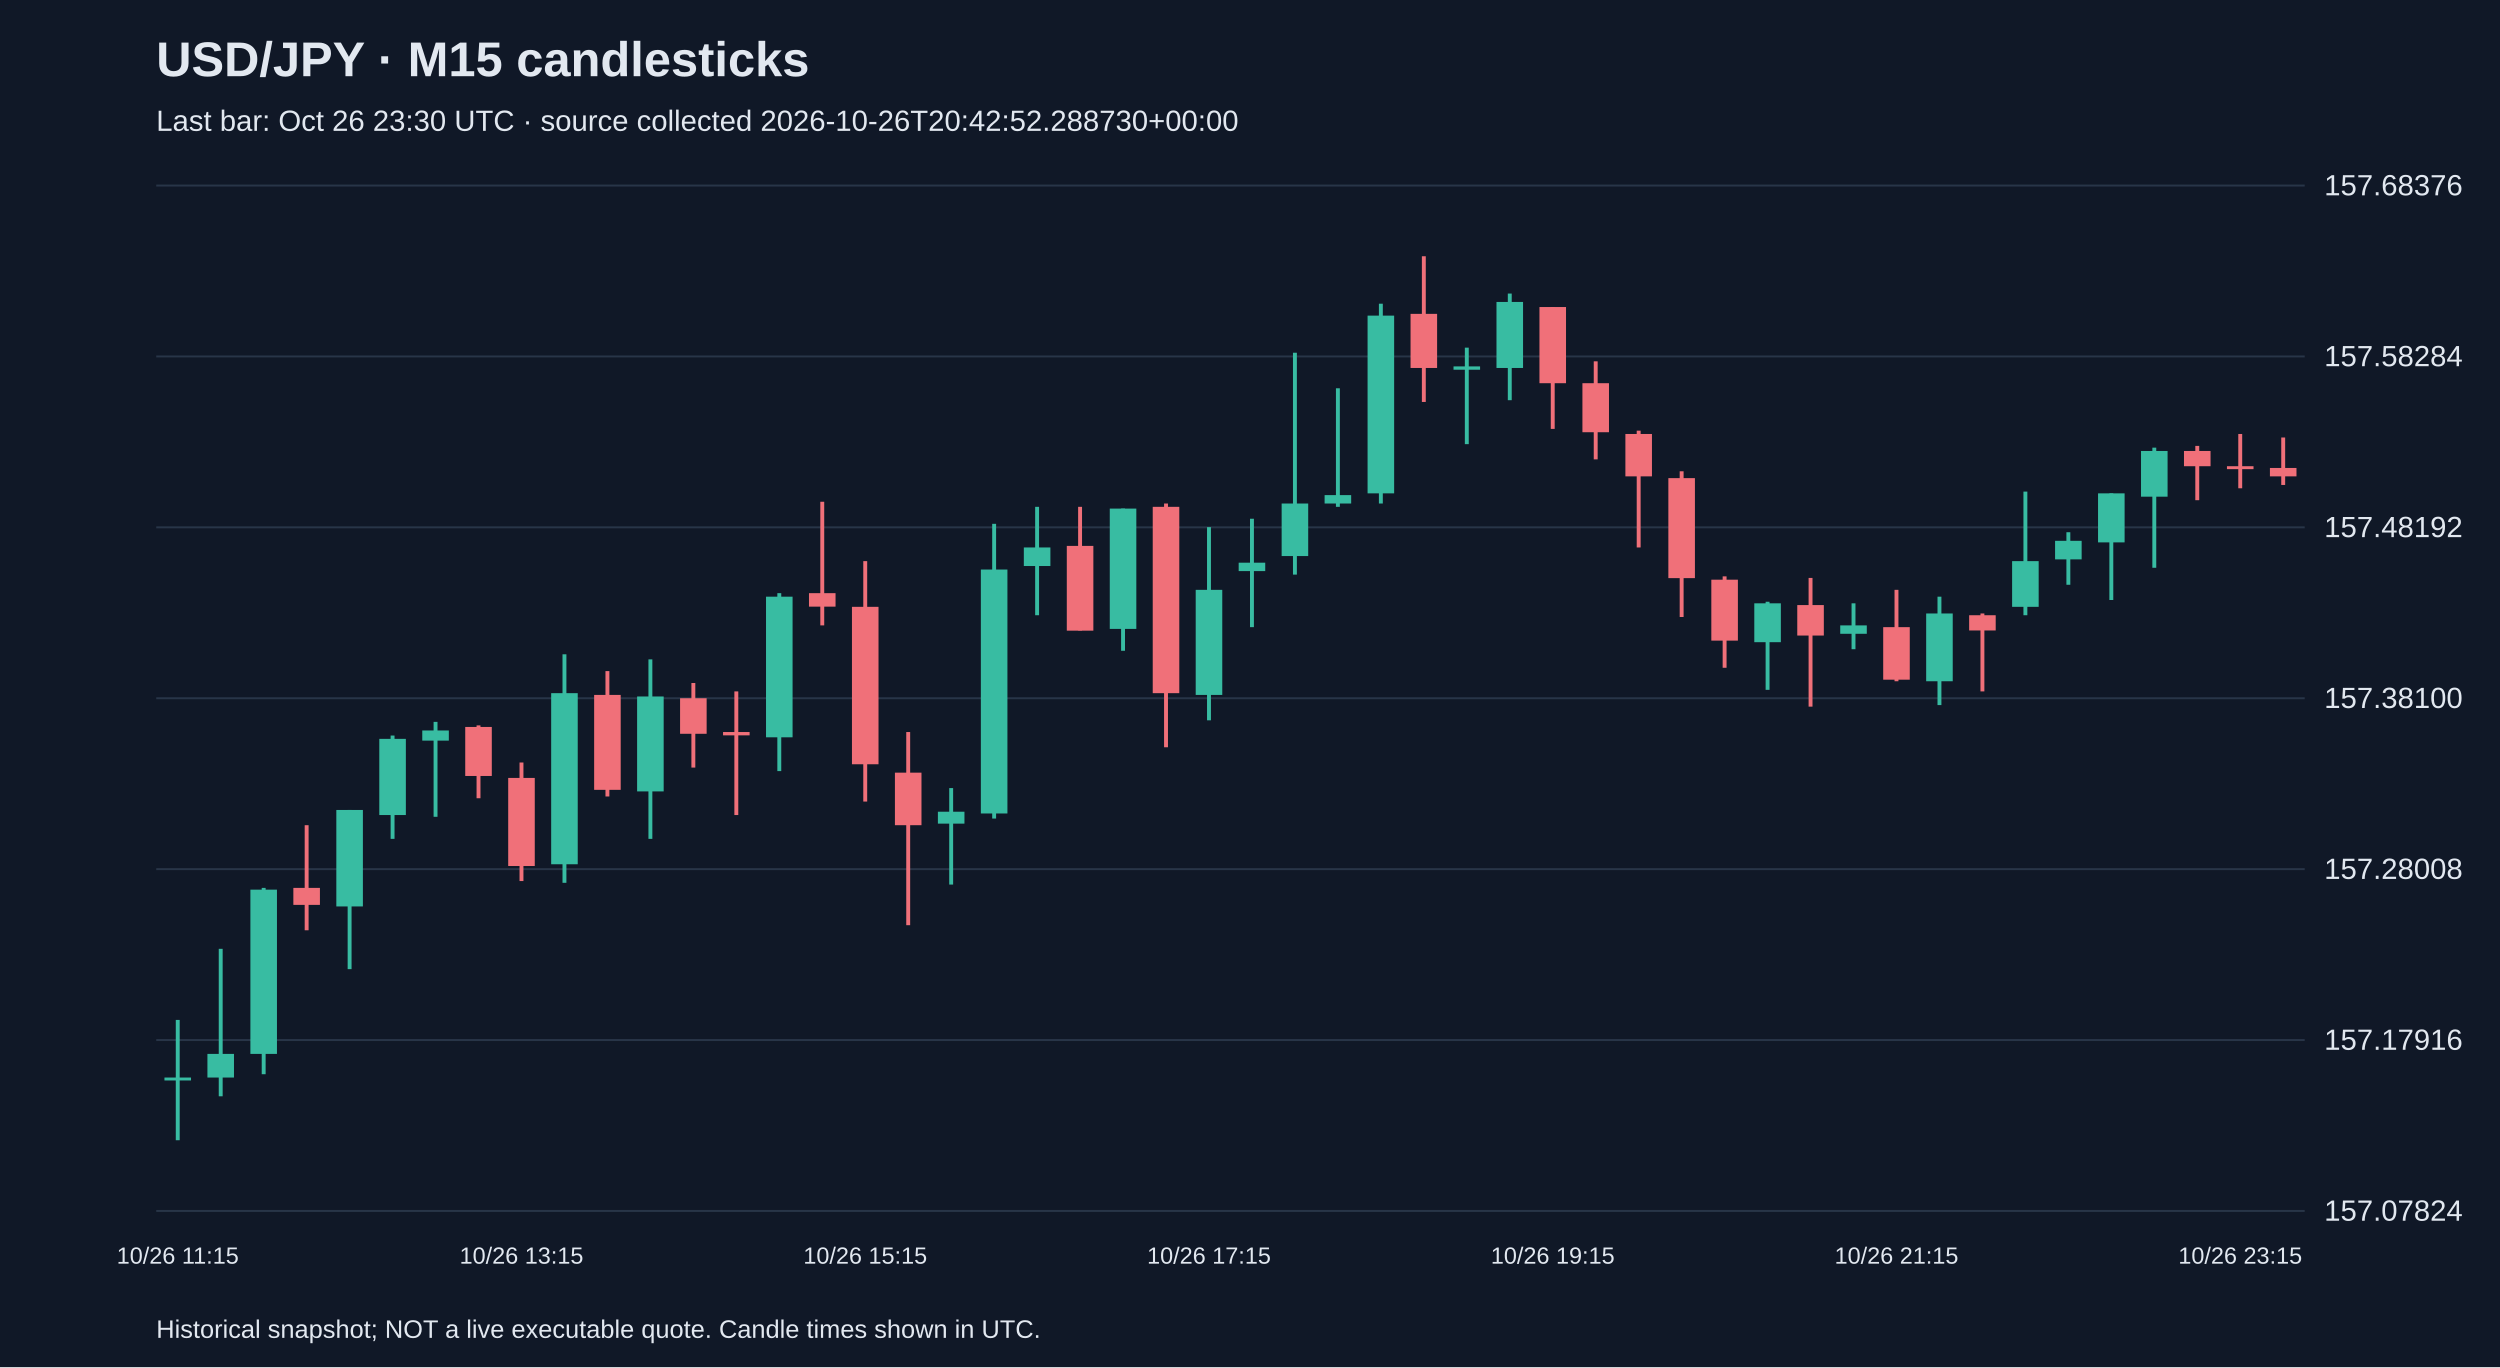
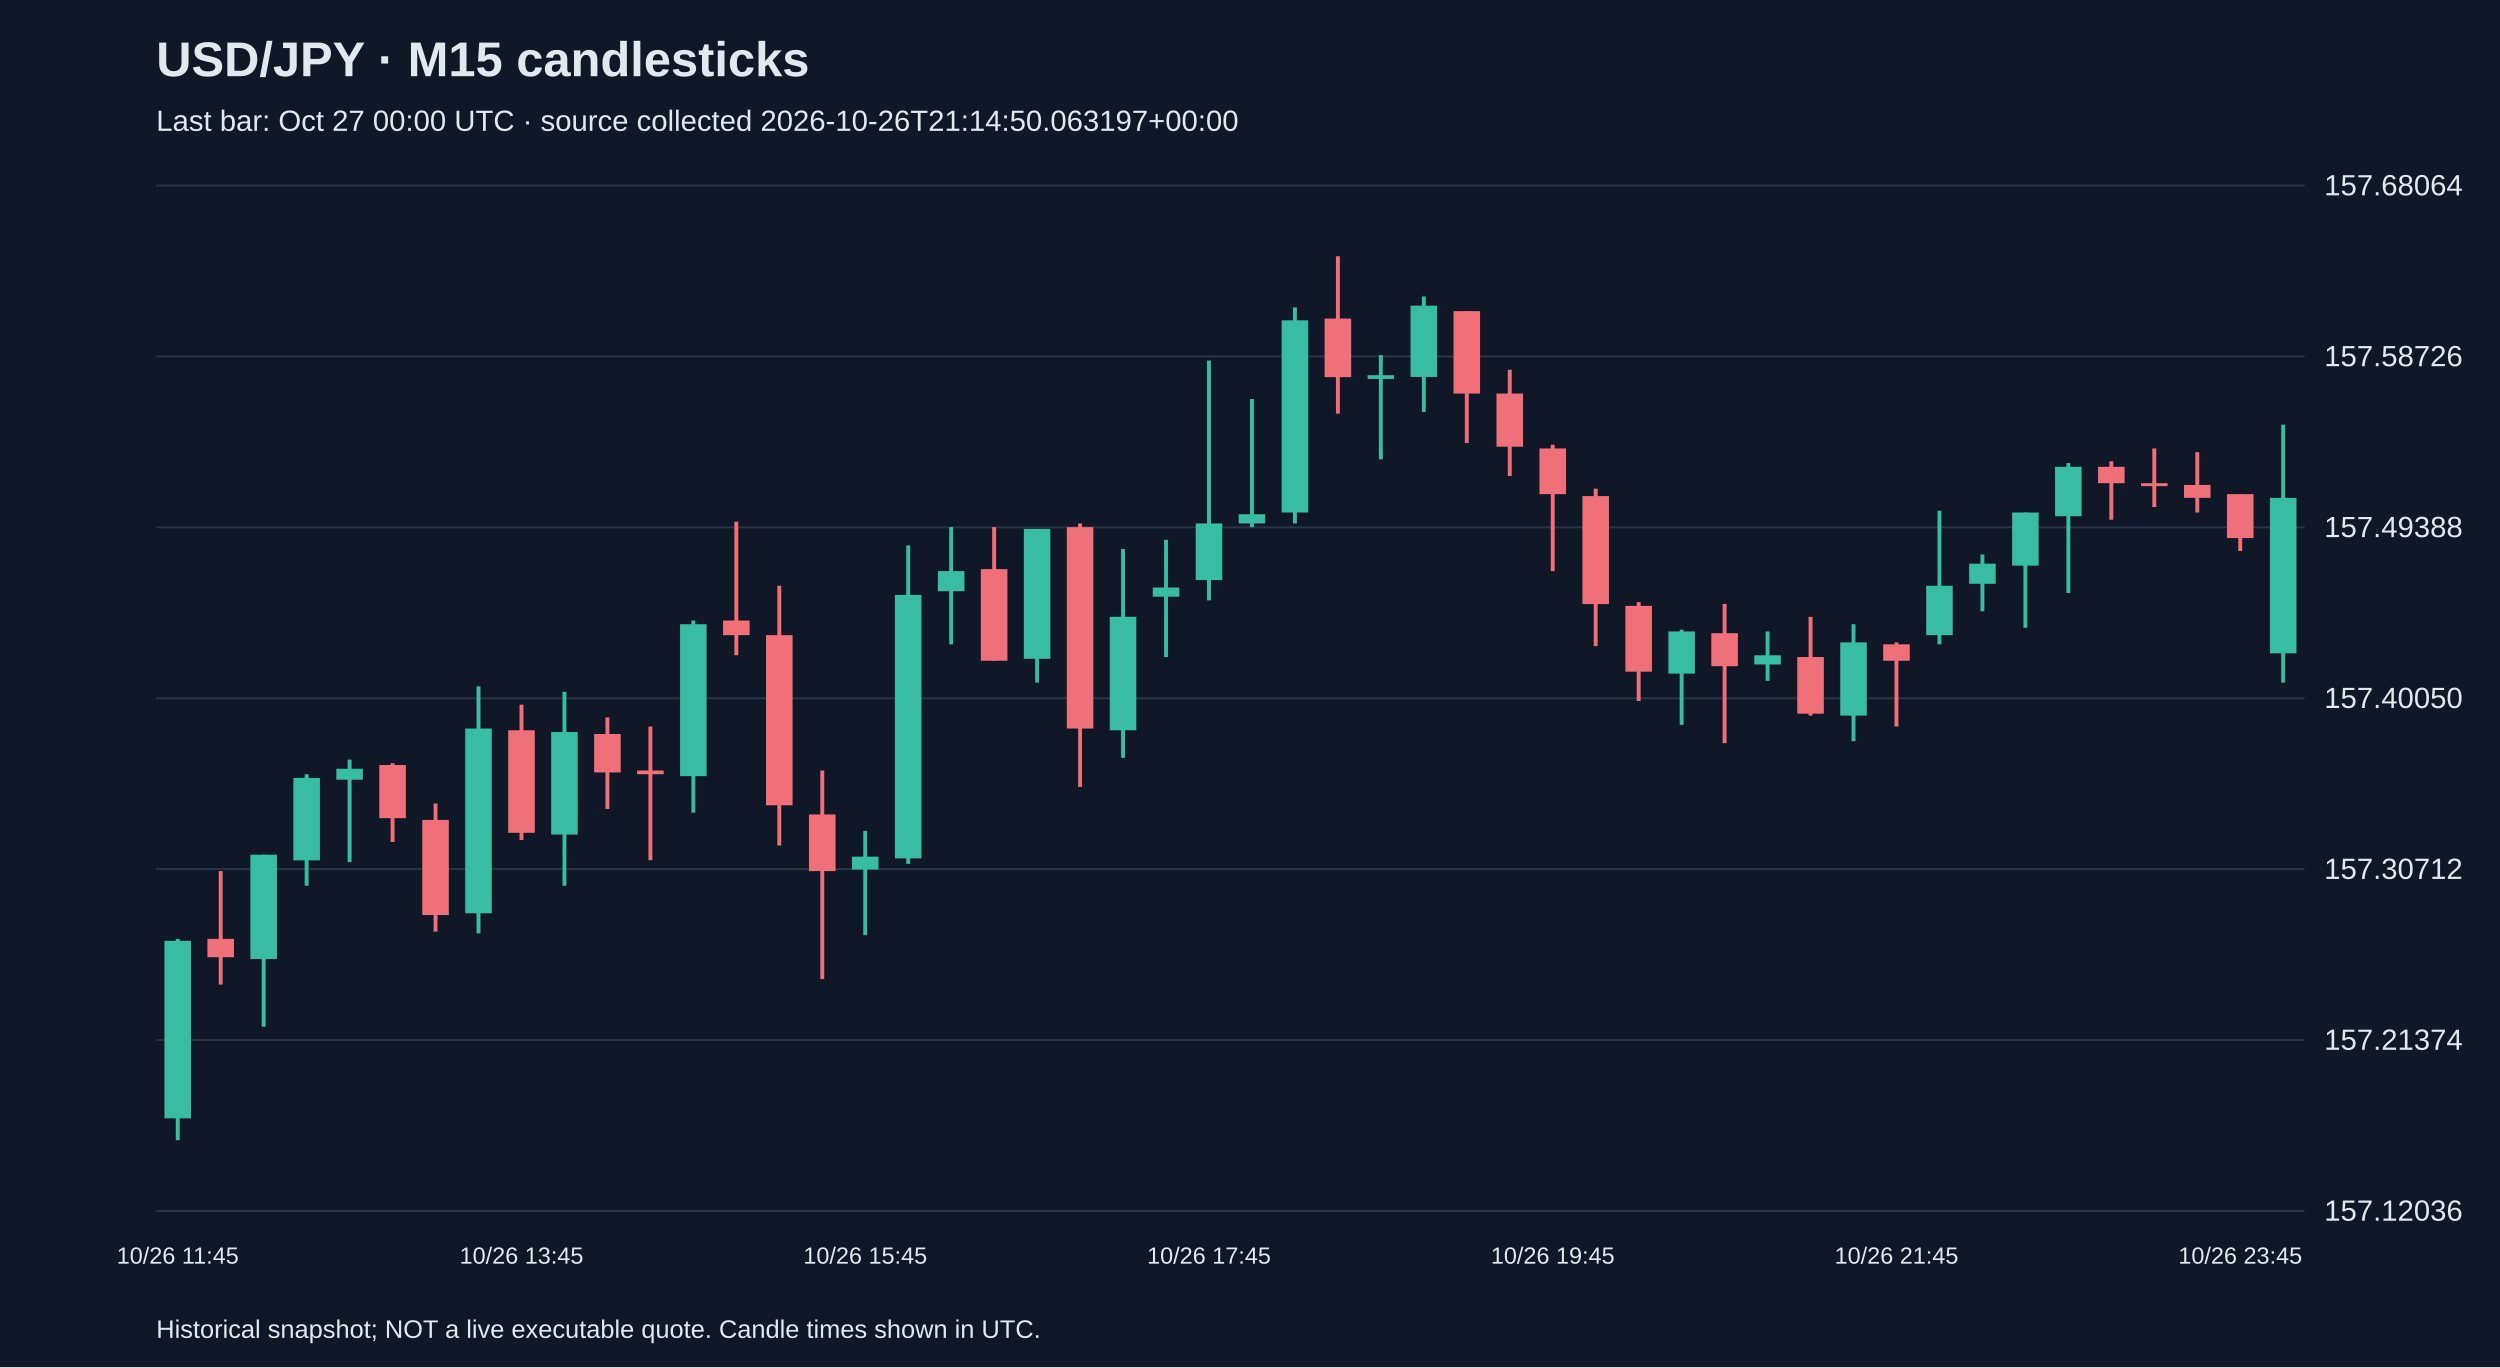
<svg xmlns="http://www.w3.org/2000/svg" viewBox="0 0 1280 700">
  <rect width="100%" height="100%" fill="#101827" />
  <style>text{font-family:Arial,sans-serif;fill:#e2e8f0}</style>
  <text x="80" y="39" font-size="25" font-weight="bold">USD/JPY · M15 candlesticks</text>
-   <text x="80" y="67" font-size="15" fill="#a6b1c5">Last bar: Oct 26 23:30 UTC · source collected 2026-10-26T20:42:52.288730+00:00</text>
+   <text x="80" y="67" font-size="15" fill="#a6b1c5">Last bar: Oct 27 00:00 UTC · source collected 2026-10-26T21:14:50.063197+00:00</text>
  <line x1="80" y1="620.0" x2="1180" y2="620.0" stroke="#283548" />
-   <text x="1190" y="625.0" font-size="15">157.07824</text>
+   <text x="1190" y="625.0" font-size="15">157.12036</text>
  <line x1="80" y1="532.5" x2="1180" y2="532.5" stroke="#283548" />
-   <text x="1190" y="537.5" font-size="15">157.17916</text>
+   <text x="1190" y="537.5" font-size="15">157.21374</text>
  <line x1="80" y1="445.0" x2="1180" y2="445.0" stroke="#283548" />
-   <text x="1190" y="450.0" font-size="15">157.28008</text>
+   <text x="1190" y="450.0" font-size="15">157.30712</text>
  <line x1="80" y1="357.5" x2="1180" y2="357.5" stroke="#283548" />
-   <text x="1190" y="362.5" font-size="15">157.38100</text>
+   <text x="1190" y="362.5" font-size="15">157.40050</text>
  <line x1="80" y1="270.0" x2="1180" y2="270.0" stroke="#283548" />
-   <text x="1190" y="275.0" font-size="15">157.48192</text>
+   <text x="1190" y="275.0" font-size="15">157.49388</text>
  <line x1="80" y1="182.5" x2="1180" y2="182.5" stroke="#283548" />
-   <text x="1190" y="187.5" font-size="15">157.58284</text>
+   <text x="1190" y="187.5" font-size="15">157.58726</text>
  <line x1="80" y1="95.0" x2="1180" y2="95.0" stroke="#283548" />
-   <text x="1190" y="100.0" font-size="15">157.68376</text>
-   <line x1="91.0" y1="522.2" x2="91.0" y2="583.8" stroke="#38bca2" stroke-width="2" />
-   <rect x="84.2" y="551.7" width="13.6" height="1.5" fill="#38bca2" />
-   <text x="91.0" y="647" text-anchor="middle" font-size="12">10/26 11:15</text>
-   <line x1="113.0" y1="485.8" x2="113.0" y2="561.3" stroke="#38bca2" stroke-width="2" />
-   <rect x="106.2" y="539.6" width="13.6" height="12.1" fill="#38bca2" />
-   <line x1="135.0" y1="454.6" x2="135.0" y2="550.0" stroke="#38bca2" stroke-width="2" />
-   <rect x="128.2" y="455.5" width="13.6" height="84.1" fill="#38bca2" />
-   <line x1="157.0" y1="422.5" x2="157.0" y2="476.3" stroke="#f07079" stroke-width="2" />
-   <rect x="150.2" y="454.6" width="13.6" height="8.7" fill="#f07079" />
-   <line x1="179.0" y1="414.7" x2="179.0" y2="496.2" stroke="#38bca2" stroke-width="2" />
-   <rect x="172.2" y="414.7" width="13.6" height="49.4" fill="#38bca2" />
-   <line x1="201.0" y1="376.6" x2="201.0" y2="429.5" stroke="#38bca2" stroke-width="2" />
-   <rect x="194.2" y="378.3" width="13.6" height="39.0" fill="#38bca2" />
-   <line x1="223.0" y1="369.6" x2="223.0" y2="418.2" stroke="#38bca2" stroke-width="2" />
-   <rect x="216.2" y="374.0" width="13.6" height="5.2" fill="#38bca2" />
-   <line x1="245.0" y1="371.4" x2="245.0" y2="408.7" stroke="#f07079" stroke-width="2" />
-   <rect x="238.2" y="372.2" width="13.6" height="25.1" fill="#f07079" />
-   <line x1="267.0" y1="390.4" x2="267.0" y2="451.1" stroke="#f07079" stroke-width="2" />
-   <rect x="260.2" y="398.3" width="13.6" height="45.1" fill="#f07079" />
-   <text x="267.0" y="647" text-anchor="middle" font-size="12">10/26 13:15</text>
-   <line x1="289.0" y1="335.0" x2="289.0" y2="452.0" stroke="#38bca2" stroke-width="2" />
-   <rect x="282.2" y="354.9" width="13.6" height="87.6" fill="#38bca2" />
-   <line x1="311.0" y1="343.6" x2="311.0" y2="407.8" stroke="#f07079" stroke-width="2" />
-   <rect x="304.2" y="355.8" width="13.6" height="48.6" fill="#f07079" />
-   <line x1="333.0" y1="337.6" x2="333.0" y2="429.5" stroke="#38bca2" stroke-width="2" />
-   <rect x="326.2" y="356.6" width="13.6" height="48.6" fill="#38bca2" />
-   <line x1="355.0" y1="349.7" x2="355.0" y2="393.0" stroke="#f07079" stroke-width="2" />
-   <rect x="348.2" y="357.5" width="13.6" height="18.2" fill="#f07079" />
-   <line x1="377.0" y1="354.0" x2="377.0" y2="417.3" stroke="#f07079" stroke-width="2" />
-   <rect x="370.2" y="374.8" width="13.6" height="1.7" fill="#f07079" />
-   <line x1="399.0" y1="303.7" x2="399.0" y2="394.8" stroke="#38bca2" stroke-width="2" />
-   <rect x="392.2" y="305.5" width="13.6" height="72.0" fill="#38bca2" />
-   <line x1="421.0" y1="256.9" x2="421.0" y2="320.2" stroke="#f07079" stroke-width="2" />
-   <rect x="414.2" y="303.7" width="13.6" height="6.9" fill="#f07079" />
-   <line x1="443.0" y1="287.3" x2="443.0" y2="410.4" stroke="#f07079" stroke-width="2" />
-   <rect x="436.2" y="310.7" width="13.6" height="80.6" fill="#f07079" />
-   <text x="443.0" y="647" text-anchor="middle" font-size="12">10/26 15:15</text>
-   <line x1="465.0" y1="374.8" x2="465.0" y2="473.7" stroke="#f07079" stroke-width="2" />
-   <rect x="458.2" y="395.6" width="13.6" height="26.9" fill="#f07079" />
-   <line x1="487.0" y1="403.5" x2="487.0" y2="452.9" stroke="#38bca2" stroke-width="2" />
-   <rect x="480.2" y="415.6" width="13.6" height="6.1" fill="#38bca2" />
-   <line x1="509.0" y1="268.2" x2="509.0" y2="419.1" stroke="#38bca2" stroke-width="2" />
-   <rect x="502.2" y="291.6" width="13.6" height="124.9" fill="#38bca2" />
-   <line x1="531.0" y1="259.5" x2="531.0" y2="315.0" stroke="#38bca2" stroke-width="2" />
-   <rect x="524.2" y="280.3" width="13.6" height="9.5" fill="#38bca2" />
-   <line x1="553.0" y1="259.5" x2="553.0" y2="322.8" stroke="#f07079" stroke-width="2" />
-   <rect x="546.2" y="279.5" width="13.6" height="43.4" fill="#f07079" />
-   <line x1="575.0" y1="260.4" x2="575.0" y2="333.2" stroke="#38bca2" stroke-width="2" />
-   <rect x="568.2" y="260.4" width="13.6" height="61.6" fill="#38bca2" />
-   <line x1="597.0" y1="257.8" x2="597.0" y2="382.6" stroke="#f07079" stroke-width="2" />
-   <rect x="590.2" y="259.5" width="13.6" height="95.4" fill="#f07079" />
-   <line x1="619.0" y1="269.9" x2="619.0" y2="368.8" stroke="#38bca2" stroke-width="2" />
-   <rect x="612.2" y="302.0" width="13.6" height="53.8" fill="#38bca2" />
-   <text x="619.0" y="647" text-anchor="middle" font-size="12">10/26 17:15</text>
-   <line x1="641.0" y1="265.6" x2="641.0" y2="321.1" stroke="#38bca2" stroke-width="2" />
-   <rect x="634.2" y="288.1" width="13.6" height="4.3" fill="#38bca2" />
-   <line x1="663.0" y1="180.6" x2="663.0" y2="294.2" stroke="#38bca2" stroke-width="2" />
-   <rect x="656.2" y="257.8" width="13.6" height="26.9" fill="#38bca2" />
-   <line x1="685.0" y1="198.8" x2="685.0" y2="259.5" stroke="#38bca2" stroke-width="2" />
-   <rect x="678.2" y="253.5" width="13.6" height="4.3" fill="#38bca2" />
-   <line x1="707.0" y1="155.5" x2="707.0" y2="257.8" stroke="#38bca2" stroke-width="2" />
-   <rect x="700.2" y="161.6" width="13.6" height="91.0" fill="#38bca2" />
-   <line x1="729.0" y1="131.2" x2="729.0" y2="205.8" stroke="#f07079" stroke-width="2" />
-   <rect x="722.2" y="160.7" width="13.6" height="27.7" fill="#f07079" />
-   <line x1="751.0" y1="178.0" x2="751.0" y2="227.4" stroke="#38bca2" stroke-width="2" />
-   <rect x="744.2" y="187.6" width="13.6" height="1.7" fill="#38bca2" />
-   <line x1="773.0" y1="150.3" x2="773.0" y2="204.9" stroke="#38bca2" stroke-width="2" />
-   <rect x="766.2" y="154.6" width="13.6" height="33.8" fill="#38bca2" />
-   <line x1="795.0" y1="157.2" x2="795.0" y2="219.6" stroke="#f07079" stroke-width="2" />
-   <rect x="788.2" y="157.2" width="13.6" height="39.0" fill="#f07079" />
-   <text x="795.0" y="647" text-anchor="middle" font-size="12">10/26 19:15</text>
-   <line x1="817.0" y1="185.0" x2="817.0" y2="235.2" stroke="#f07079" stroke-width="2" />
-   <rect x="810.2" y="196.2" width="13.6" height="25.1" fill="#f07079" />
-   <line x1="839.0" y1="220.5" x2="839.0" y2="280.3" stroke="#f07079" stroke-width="2" />
-   <rect x="832.2" y="222.2" width="13.6" height="21.7" fill="#f07079" />
-   <line x1="861.0" y1="241.3" x2="861.0" y2="315.9" stroke="#f07079" stroke-width="2" />
-   <rect x="854.2" y="244.8" width="13.6" height="51.2" fill="#f07079" />
-   <line x1="883.0" y1="295.1" x2="883.0" y2="341.9" stroke="#f07079" stroke-width="2" />
-   <rect x="876.2" y="296.8" width="13.6" height="31.2" fill="#f07079" />
-   <line x1="905.0" y1="308.1" x2="905.0" y2="353.2" stroke="#38bca2" stroke-width="2" />
-   <rect x="898.2" y="308.9" width="13.6" height="19.9" fill="#38bca2" />
-   <line x1="927.0" y1="295.9" x2="927.0" y2="361.8" stroke="#f07079" stroke-width="2" />
-   <rect x="920.2" y="309.8" width="13.6" height="15.6" fill="#f07079" />
-   <line x1="949.0" y1="308.9" x2="949.0" y2="332.4" stroke="#38bca2" stroke-width="2" />
-   <rect x="942.2" y="320.2" width="13.6" height="4.3" fill="#38bca2" />
-   <line x1="971.0" y1="302.0" x2="971.0" y2="348.8" stroke="#f07079" stroke-width="2" />
-   <rect x="964.2" y="321.1" width="13.6" height="26.9" fill="#f07079" />
-   <text x="971.0" y="647" text-anchor="middle" font-size="12">10/26 21:15</text>
-   <line x1="993.0" y1="305.5" x2="993.0" y2="361.0" stroke="#38bca2" stroke-width="2" />
-   <rect x="986.2" y="314.1" width="13.6" height="34.7" fill="#38bca2" />
-   <line x1="1015.0" y1="314.1" x2="1015.0" y2="354.0" stroke="#f07079" stroke-width="2" />
-   <rect x="1008.2" y="315.0" width="13.6" height="7.8" fill="#f07079" />
-   <line x1="1037.0" y1="251.7" x2="1037.0" y2="315.0" stroke="#38bca2" stroke-width="2" />
-   <rect x="1030.2" y="287.3" width="13.6" height="23.4" fill="#38bca2" />
-   <line x1="1059.0" y1="272.5" x2="1059.0" y2="299.4" stroke="#38bca2" stroke-width="2" />
-   <rect x="1052.2" y="276.9" width="13.6" height="9.5" fill="#38bca2" />
-   <line x1="1081.0" y1="252.6" x2="1081.0" y2="307.2" stroke="#38bca2" stroke-width="2" />
-   <rect x="1074.2" y="252.6" width="13.6" height="25.1" fill="#38bca2" />
-   <line x1="1103.0" y1="229.2" x2="1103.0" y2="290.7" stroke="#38bca2" stroke-width="2" />
-   <rect x="1096.2" y="230.9" width="13.6" height="23.4" fill="#38bca2" />
-   <line x1="1125.0" y1="228.3" x2="1125.0" y2="256.1" stroke="#f07079" stroke-width="2" />
-   <rect x="1118.2" y="230.9" width="13.6" height="7.8" fill="#f07079" />
-   <line x1="1147.0" y1="222.2" x2="1147.0" y2="250.0" stroke="#f07079" stroke-width="2" />
-   <rect x="1140.2" y="238.7" width="13.6" height="1.5" fill="#f07079" />
-   <text x="1147.0" y="647" text-anchor="middle" font-size="12">10/26 23:15</text>
-   <line x1="1169.0" y1="224.0" x2="1169.0" y2="248.3" stroke="#f07079" stroke-width="2" />
-   <rect x="1162.2" y="239.6" width="13.6" height="4.3" fill="#f07079" />
+   <text x="1190" y="100.0" font-size="15">157.68064</text>
+   <line x1="91.0" y1="480.7" x2="91.0" y2="583.8" stroke="#38bca2" stroke-width="2" />
+   <rect x="84.2" y="481.7" width="13.6" height="90.9" fill="#38bca2" />
+   <text x="91.0" y="647" text-anchor="middle" font-size="12">10/26 11:45</text>
+   <line x1="113.0" y1="446.0" x2="113.0" y2="504.1" stroke="#f07079" stroke-width="2" />
+   <rect x="106.2" y="480.7" width="13.6" height="9.4" fill="#f07079" />
+   <line x1="135.0" y1="437.6" x2="135.0" y2="525.7" stroke="#38bca2" stroke-width="2" />
+   <rect x="128.2" y="437.6" width="13.6" height="53.4" fill="#38bca2" />
+   <line x1="157.0" y1="396.4" x2="157.0" y2="453.5" stroke="#38bca2" stroke-width="2" />
+   <rect x="150.2" y="398.3" width="13.6" height="42.2" fill="#38bca2" />
+   <line x1="179.0" y1="388.9" x2="179.0" y2="441.4" stroke="#38bca2" stroke-width="2" />
+   <rect x="172.2" y="393.6" width="13.6" height="5.6" fill="#38bca2" />
+   <line x1="201.0" y1="390.8" x2="201.0" y2="431.1" stroke="#f07079" stroke-width="2" />
+   <rect x="194.2" y="391.7" width="13.6" height="27.2" fill="#f07079" />
+   <line x1="223.0" y1="411.4" x2="223.0" y2="477.0" stroke="#f07079" stroke-width="2" />
+   <rect x="216.2" y="419.8" width="13.6" height="48.7" fill="#f07079" />
+   <line x1="245.0" y1="351.4" x2="245.0" y2="477.9" stroke="#38bca2" stroke-width="2" />
+   <rect x="238.2" y="373.0" width="13.6" height="94.6" fill="#38bca2" />
+   <line x1="267.0" y1="360.8" x2="267.0" y2="430.1" stroke="#f07079" stroke-width="2" />
+   <rect x="260.2" y="373.9" width="13.6" height="52.5" fill="#f07079" />
+   <text x="267.0" y="647" text-anchor="middle" font-size="12">10/26 13:45</text>
+   <line x1="289.0" y1="354.2" x2="289.0" y2="453.5" stroke="#38bca2" stroke-width="2" />
+   <rect x="282.2" y="374.8" width="13.6" height="52.5" fill="#38bca2" />
+   <line x1="311.0" y1="367.3" x2="311.0" y2="414.2" stroke="#f07079" stroke-width="2" />
+   <rect x="304.2" y="375.8" width="13.6" height="19.7" fill="#f07079" />
+   <line x1="333.0" y1="372.0" x2="333.0" y2="440.4" stroke="#f07079" stroke-width="2" />
+   <rect x="326.2" y="394.5" width="13.6" height="1.9" fill="#f07079" />
+   <line x1="355.0" y1="317.7" x2="355.0" y2="416.1" stroke="#38bca2" stroke-width="2" />
+   <rect x="348.2" y="319.6" width="13.6" height="77.8" fill="#38bca2" />
+   <line x1="377.0" y1="267.1" x2="377.0" y2="335.5" stroke="#f07079" stroke-width="2" />
+   <rect x="370.2" y="317.7" width="13.6" height="7.5" fill="#f07079" />
+   <line x1="399.0" y1="299.9" x2="399.0" y2="432.9" stroke="#f07079" stroke-width="2" />
+   <rect x="392.2" y="325.2" width="13.6" height="87.1" fill="#f07079" />
+   <line x1="421.0" y1="394.5" x2="421.0" y2="501.3" stroke="#f07079" stroke-width="2" />
+   <rect x="414.2" y="417.0" width="13.6" height="29.0" fill="#f07079" />
+   <line x1="443.0" y1="425.4" x2="443.0" y2="478.8" stroke="#38bca2" stroke-width="2" />
+   <rect x="436.2" y="438.6" width="13.6" height="6.6" fill="#38bca2" />
+   <text x="443.0" y="647" text-anchor="middle" font-size="12">10/26 15:45</text>
+   <line x1="465.0" y1="279.3" x2="465.0" y2="442.3" stroke="#38bca2" stroke-width="2" />
+   <rect x="458.2" y="304.6" width="13.6" height="134.9" fill="#38bca2" />
+   <line x1="487.0" y1="269.9" x2="487.0" y2="329.9" stroke="#38bca2" stroke-width="2" />
+   <rect x="480.2" y="292.4" width="13.6" height="10.3" fill="#38bca2" />
+   <line x1="509.0" y1="269.9" x2="509.0" y2="338.3" stroke="#f07079" stroke-width="2" />
+   <rect x="502.2" y="291.4" width="13.6" height="46.9" fill="#f07079" />
+   <line x1="531.0" y1="270.8" x2="531.0" y2="349.5" stroke="#38bca2" stroke-width="2" />
+   <rect x="524.2" y="270.8" width="13.6" height="66.5" fill="#38bca2" />
+   <line x1="553.0" y1="268.0" x2="553.0" y2="402.9" stroke="#f07079" stroke-width="2" />
+   <rect x="546.2" y="269.9" width="13.6" height="103.1" fill="#f07079" />
+   <line x1="575.0" y1="281.1" x2="575.0" y2="388.0" stroke="#38bca2" stroke-width="2" />
+   <rect x="568.2" y="315.8" width="13.6" height="58.1" fill="#38bca2" />
+   <line x1="597.0" y1="276.4" x2="597.0" y2="336.4" stroke="#38bca2" stroke-width="2" />
+   <rect x="590.2" y="300.8" width="13.6" height="4.7" fill="#38bca2" />
+   <line x1="619.0" y1="184.6" x2="619.0" y2="307.4" stroke="#38bca2" stroke-width="2" />
+   <rect x="612.2" y="268.0" width="13.6" height="29.0" fill="#38bca2" />
+   <text x="619.0" y="647" text-anchor="middle" font-size="12">10/26 17:45</text>
+   <line x1="641.0" y1="204.3" x2="641.0" y2="269.9" stroke="#38bca2" stroke-width="2" />
+   <rect x="634.2" y="263.3" width="13.6" height="4.7" fill="#38bca2" />
+   <line x1="663.0" y1="157.4" x2="663.0" y2="268.0" stroke="#38bca2" stroke-width="2" />
+   <rect x="656.2" y="164.0" width="13.6" height="98.4" fill="#38bca2" />
+   <line x1="685.0" y1="131.2" x2="685.0" y2="211.8" stroke="#f07079" stroke-width="2" />
+   <rect x="678.2" y="163.1" width="13.6" height="30.0" fill="#f07079" />
+   <line x1="707.0" y1="181.8" x2="707.0" y2="235.2" stroke="#38bca2" stroke-width="2" />
+   <rect x="700.2" y="192.1" width="13.6" height="1.9" fill="#38bca2" />
+   <line x1="729.0" y1="151.8" x2="729.0" y2="210.9" stroke="#38bca2" stroke-width="2" />
+   <rect x="722.2" y="156.5" width="13.6" height="36.5" fill="#38bca2" />
+   <line x1="751.0" y1="159.3" x2="751.0" y2="226.8" stroke="#f07079" stroke-width="2" />
+   <rect x="744.2" y="159.3" width="13.6" height="42.2" fill="#f07079" />
+   <line x1="773.0" y1="189.3" x2="773.0" y2="243.7" stroke="#f07079" stroke-width="2" />
+   <rect x="766.2" y="201.5" width="13.6" height="27.2" fill="#f07079" />
+   <line x1="795.0" y1="227.7" x2="795.0" y2="292.4" stroke="#f07079" stroke-width="2" />
+   <rect x="788.2" y="229.6" width="13.6" height="23.4" fill="#f07079" />
+   <text x="795.0" y="647" text-anchor="middle" font-size="12">10/26 19:45</text>
+   <line x1="817.0" y1="250.2" x2="817.0" y2="330.8" stroke="#f07079" stroke-width="2" />
+   <rect x="810.2" y="254.0" width="13.6" height="55.3" fill="#f07079" />
+   <line x1="839.0" y1="308.3" x2="839.0" y2="358.9" stroke="#f07079" stroke-width="2" />
+   <rect x="832.2" y="310.2" width="13.6" height="33.7" fill="#f07079" />
+   <line x1="861.0" y1="322.4" x2="861.0" y2="371.1" stroke="#38bca2" stroke-width="2" />
+   <rect x="854.2" y="323.3" width="13.6" height="21.6" fill="#38bca2" />
+   <line x1="883.0" y1="309.2" x2="883.0" y2="380.5" stroke="#f07079" stroke-width="2" />
+   <rect x="876.2" y="324.2" width="13.6" height="16.9" fill="#f07079" />
+   <line x1="905.0" y1="323.3" x2="905.0" y2="348.6" stroke="#38bca2" stroke-width="2" />
+   <rect x="898.2" y="335.5" width="13.6" height="4.7" fill="#38bca2" />
+   <line x1="927.0" y1="315.8" x2="927.0" y2="366.4" stroke="#f07079" stroke-width="2" />
+   <rect x="920.2" y="336.4" width="13.6" height="29.0" fill="#f07079" />
+   <line x1="949.0" y1="319.6" x2="949.0" y2="379.5" stroke="#38bca2" stroke-width="2" />
+   <rect x="942.2" y="328.9" width="13.6" height="37.5" fill="#38bca2" />
+   <line x1="971.0" y1="328.9" x2="971.0" y2="372.0" stroke="#f07079" stroke-width="2" />
+   <rect x="964.2" y="329.9" width="13.6" height="8.4" fill="#f07079" />
+   <text x="971.0" y="647" text-anchor="middle" font-size="12">10/26 21:45</text>
+   <line x1="993.0" y1="261.5" x2="993.0" y2="329.9" stroke="#38bca2" stroke-width="2" />
+   <rect x="986.2" y="299.9" width="13.6" height="25.3" fill="#38bca2" />
+   <line x1="1015.0" y1="283.9" x2="1015.0" y2="313.0" stroke="#38bca2" stroke-width="2" />
+   <rect x="1008.2" y="288.6" width="13.6" height="10.3" fill="#38bca2" />
+   <line x1="1037.0" y1="262.4" x2="1037.0" y2="321.4" stroke="#38bca2" stroke-width="2" />
+   <rect x="1030.2" y="262.4" width="13.6" height="27.2" fill="#38bca2" />
+   <line x1="1059.0" y1="237.1" x2="1059.0" y2="303.6" stroke="#38bca2" stroke-width="2" />
+   <rect x="1052.2" y="239.0" width="13.6" height="25.3" fill="#38bca2" />
+   <line x1="1081.0" y1="236.2" x2="1081.0" y2="266.1" stroke="#f07079" stroke-width="2" />
+   <rect x="1074.2" y="239.0" width="13.6" height="8.4" fill="#f07079" />
+   <line x1="1103.0" y1="229.6" x2="1103.0" y2="259.6" stroke="#f07079" stroke-width="2" />
+   <rect x="1096.2" y="247.4" width="13.6" height="1.5" fill="#f07079" />
+   <line x1="1125.0" y1="231.5" x2="1125.0" y2="262.4" stroke="#f07079" stroke-width="2" />
+   <rect x="1118.2" y="248.3" width="13.6" height="6.6" fill="#f07079" />
+   <line x1="1147.0" y1="253.0" x2="1147.0" y2="282.1" stroke="#f07079" stroke-width="2" />
+   <rect x="1140.2" y="253.0" width="13.6" height="22.5" fill="#f07079" />
+   <text x="1147.0" y="647" text-anchor="middle" font-size="12">10/26 23:45</text>
+   <line x1="1169.0" y1="217.4" x2="1169.0" y2="349.5" stroke="#38bca2" stroke-width="2" />
+   <rect x="1162.2" y="254.9" width="13.6" height="79.6" fill="#38bca2" />
  <text x="80" y="685" font-size="13">Historical snapshot; NOT a live executable quote. Candle times shown in UTC.</text>
</svg>
